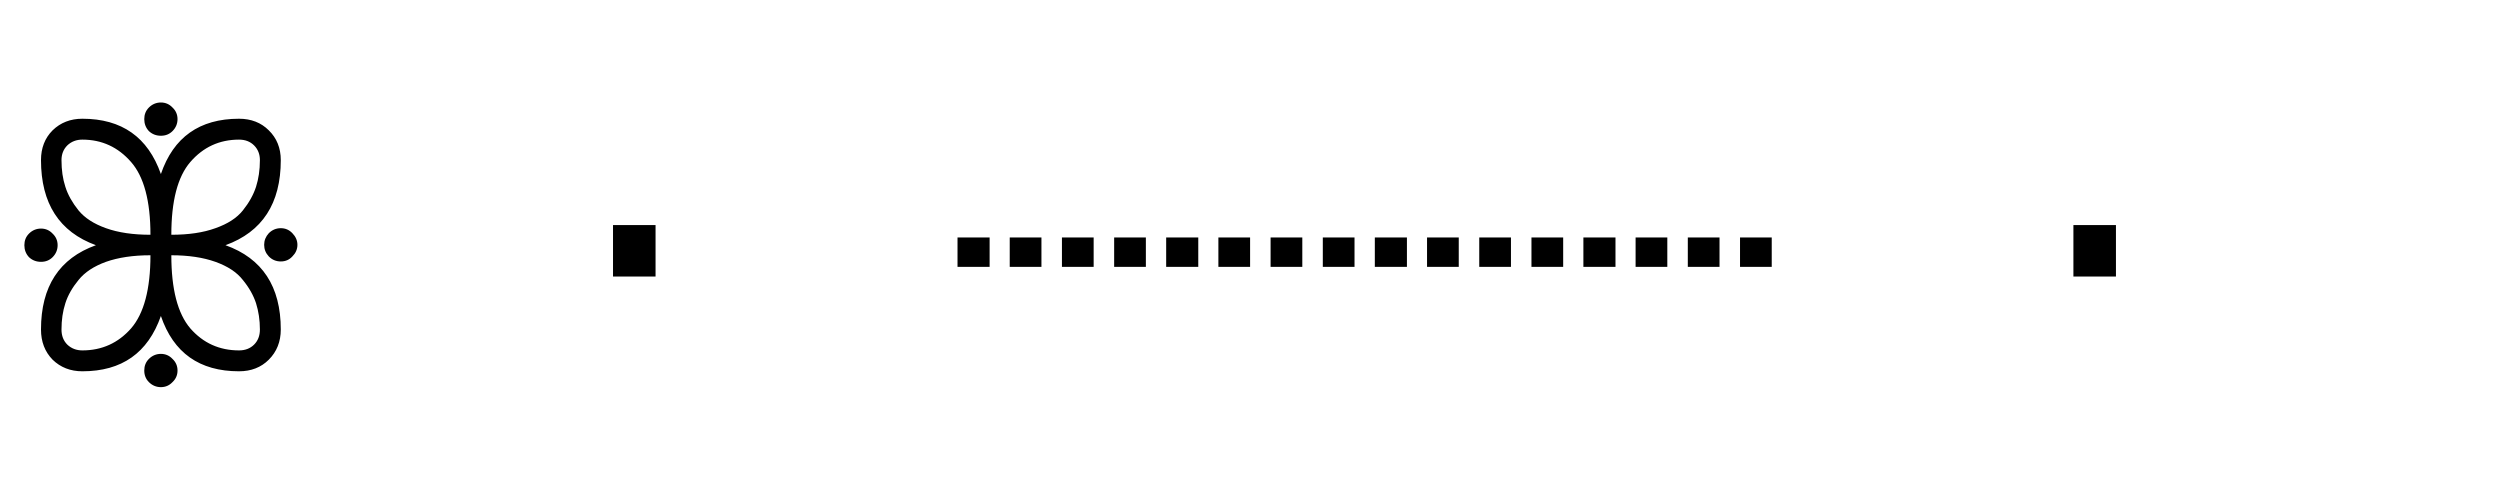
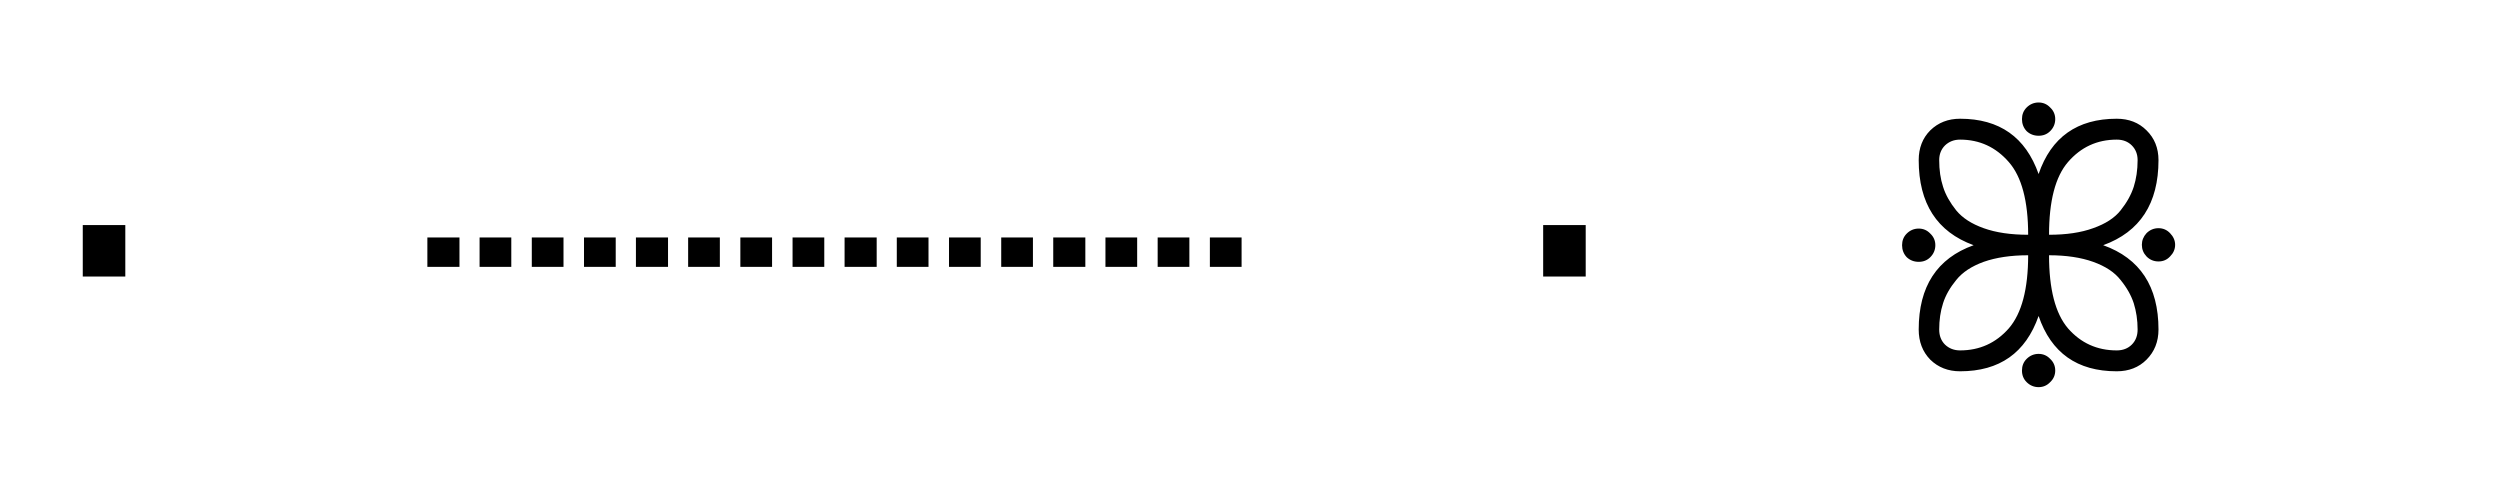
<svg xmlns="http://www.w3.org/2000/svg" width="101" height="20">
  <text x="0" y="15" font-family="monospace" font-size="14" fill="black">
-     ꕥ · ┈┈┈┈ ·
+     · ┈┈┈┈ · ꕥ
  </text>
</svg>
